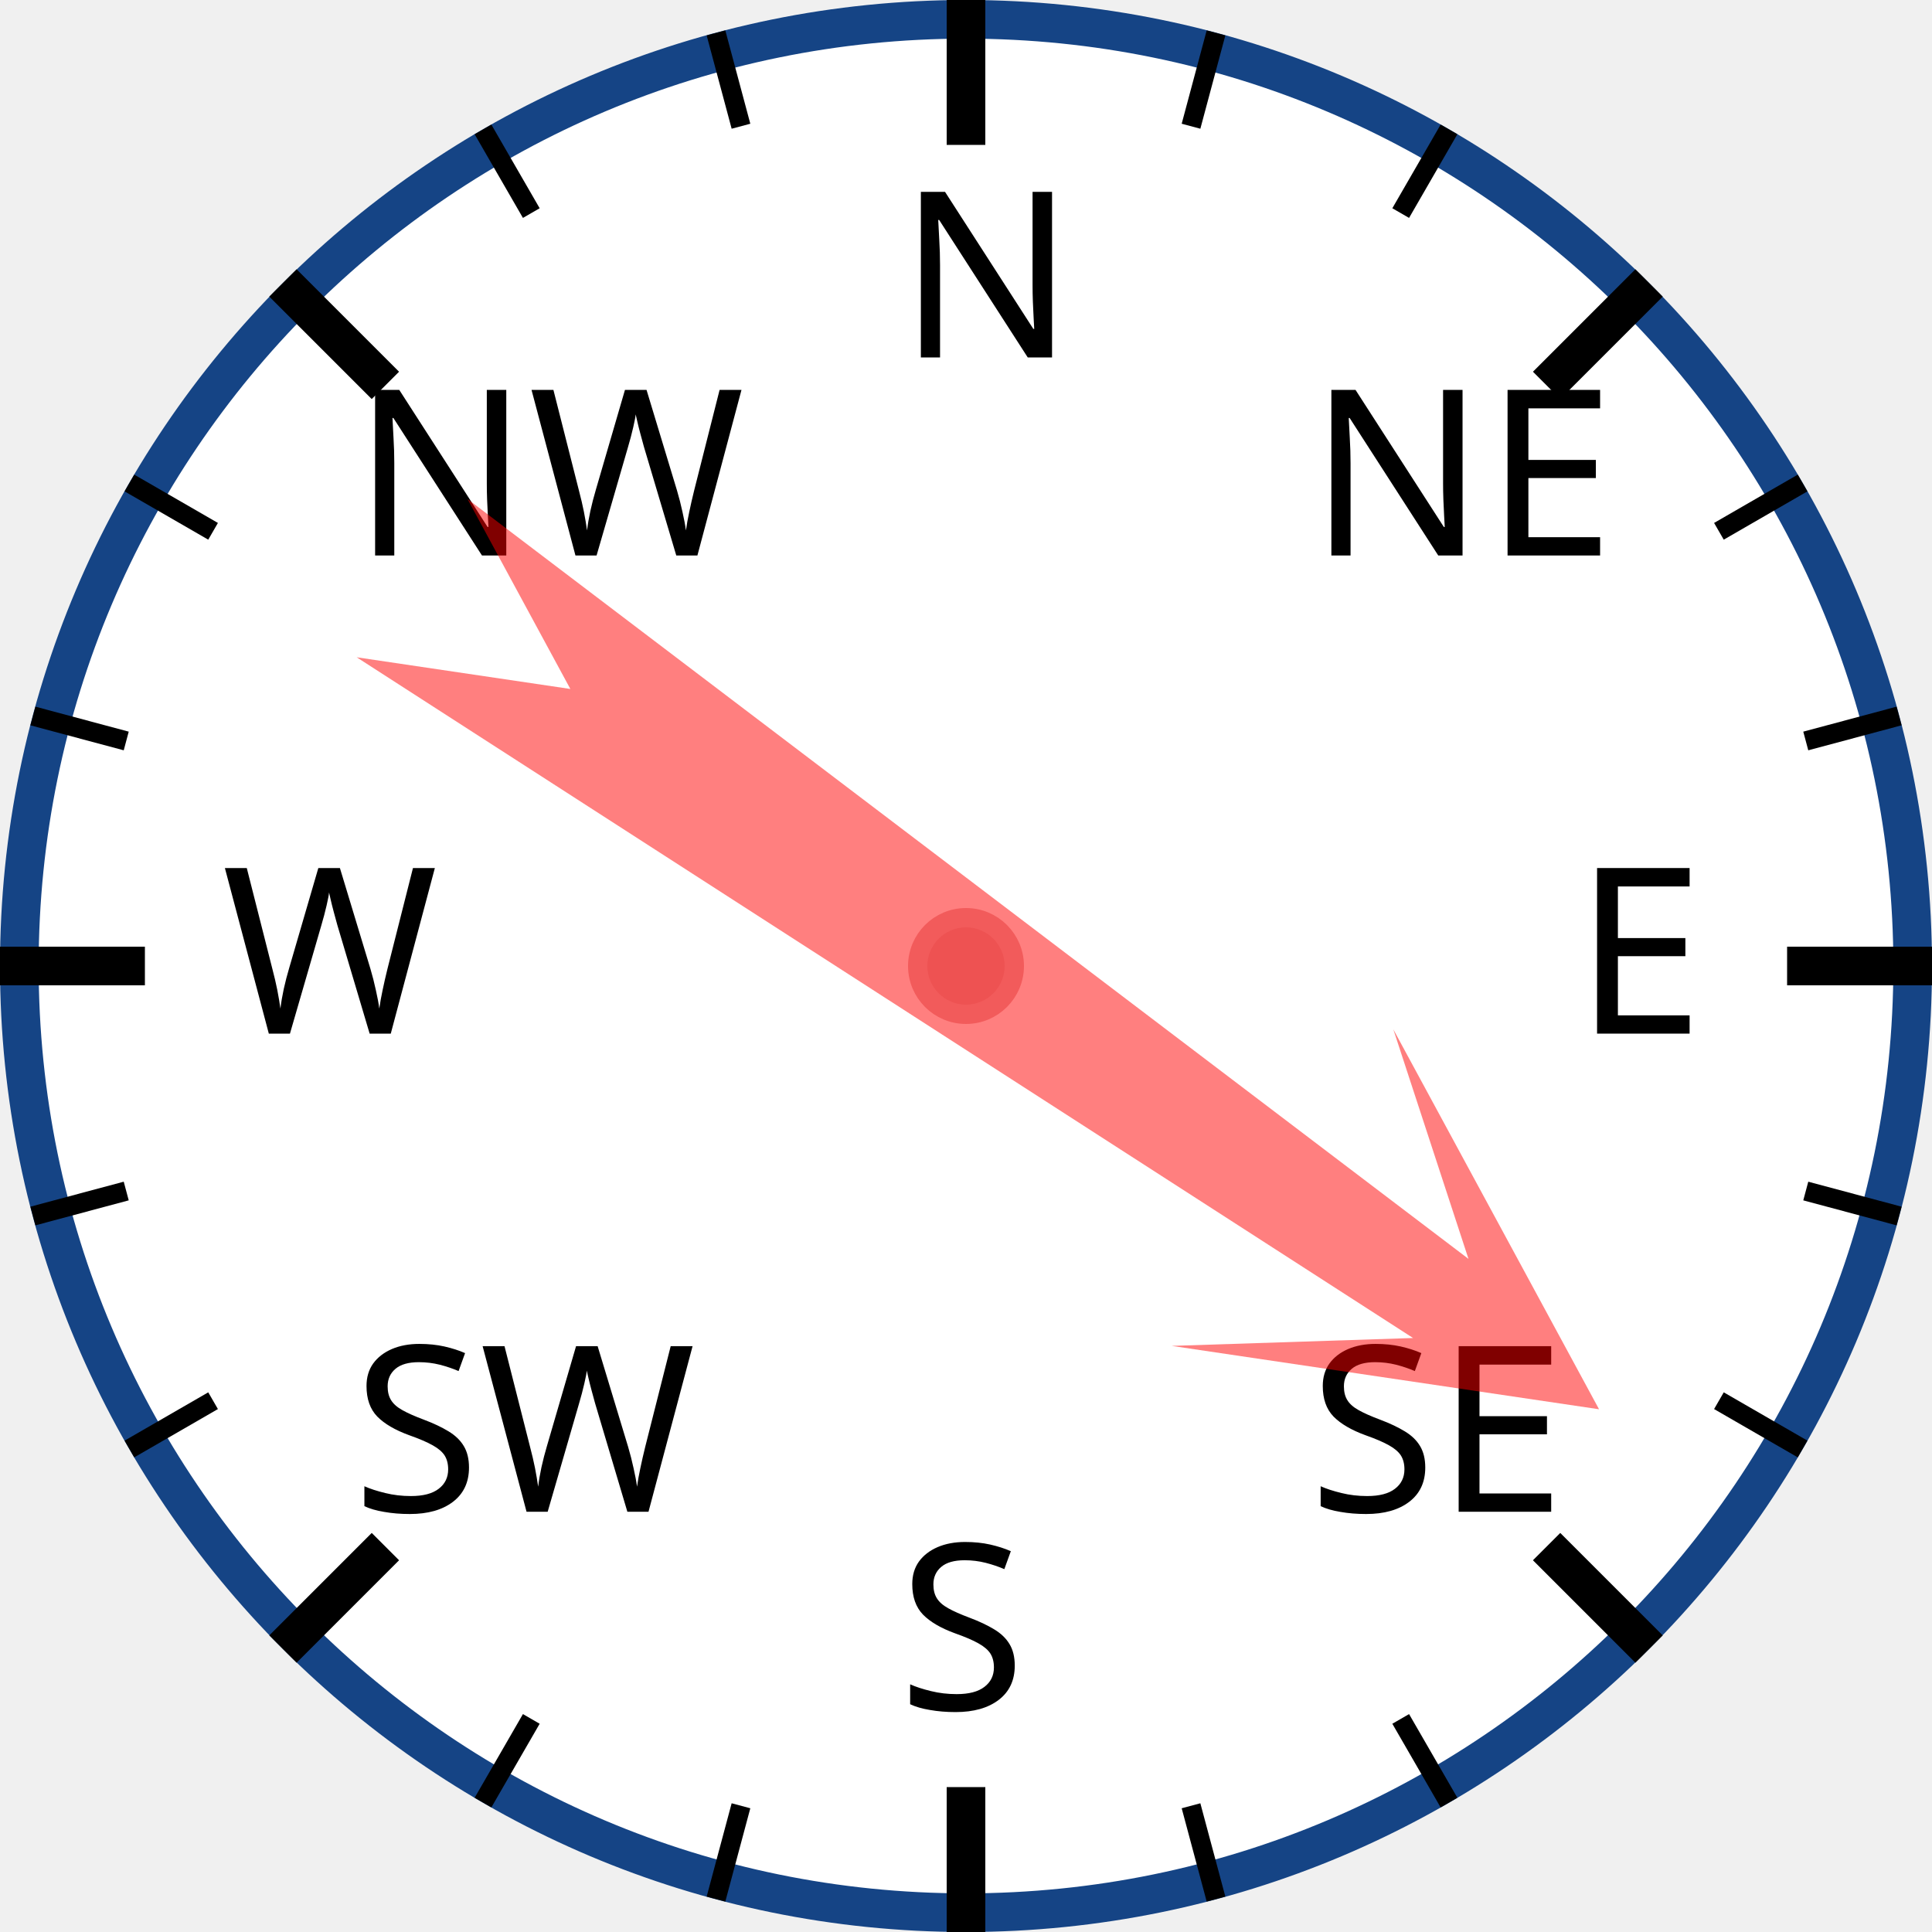
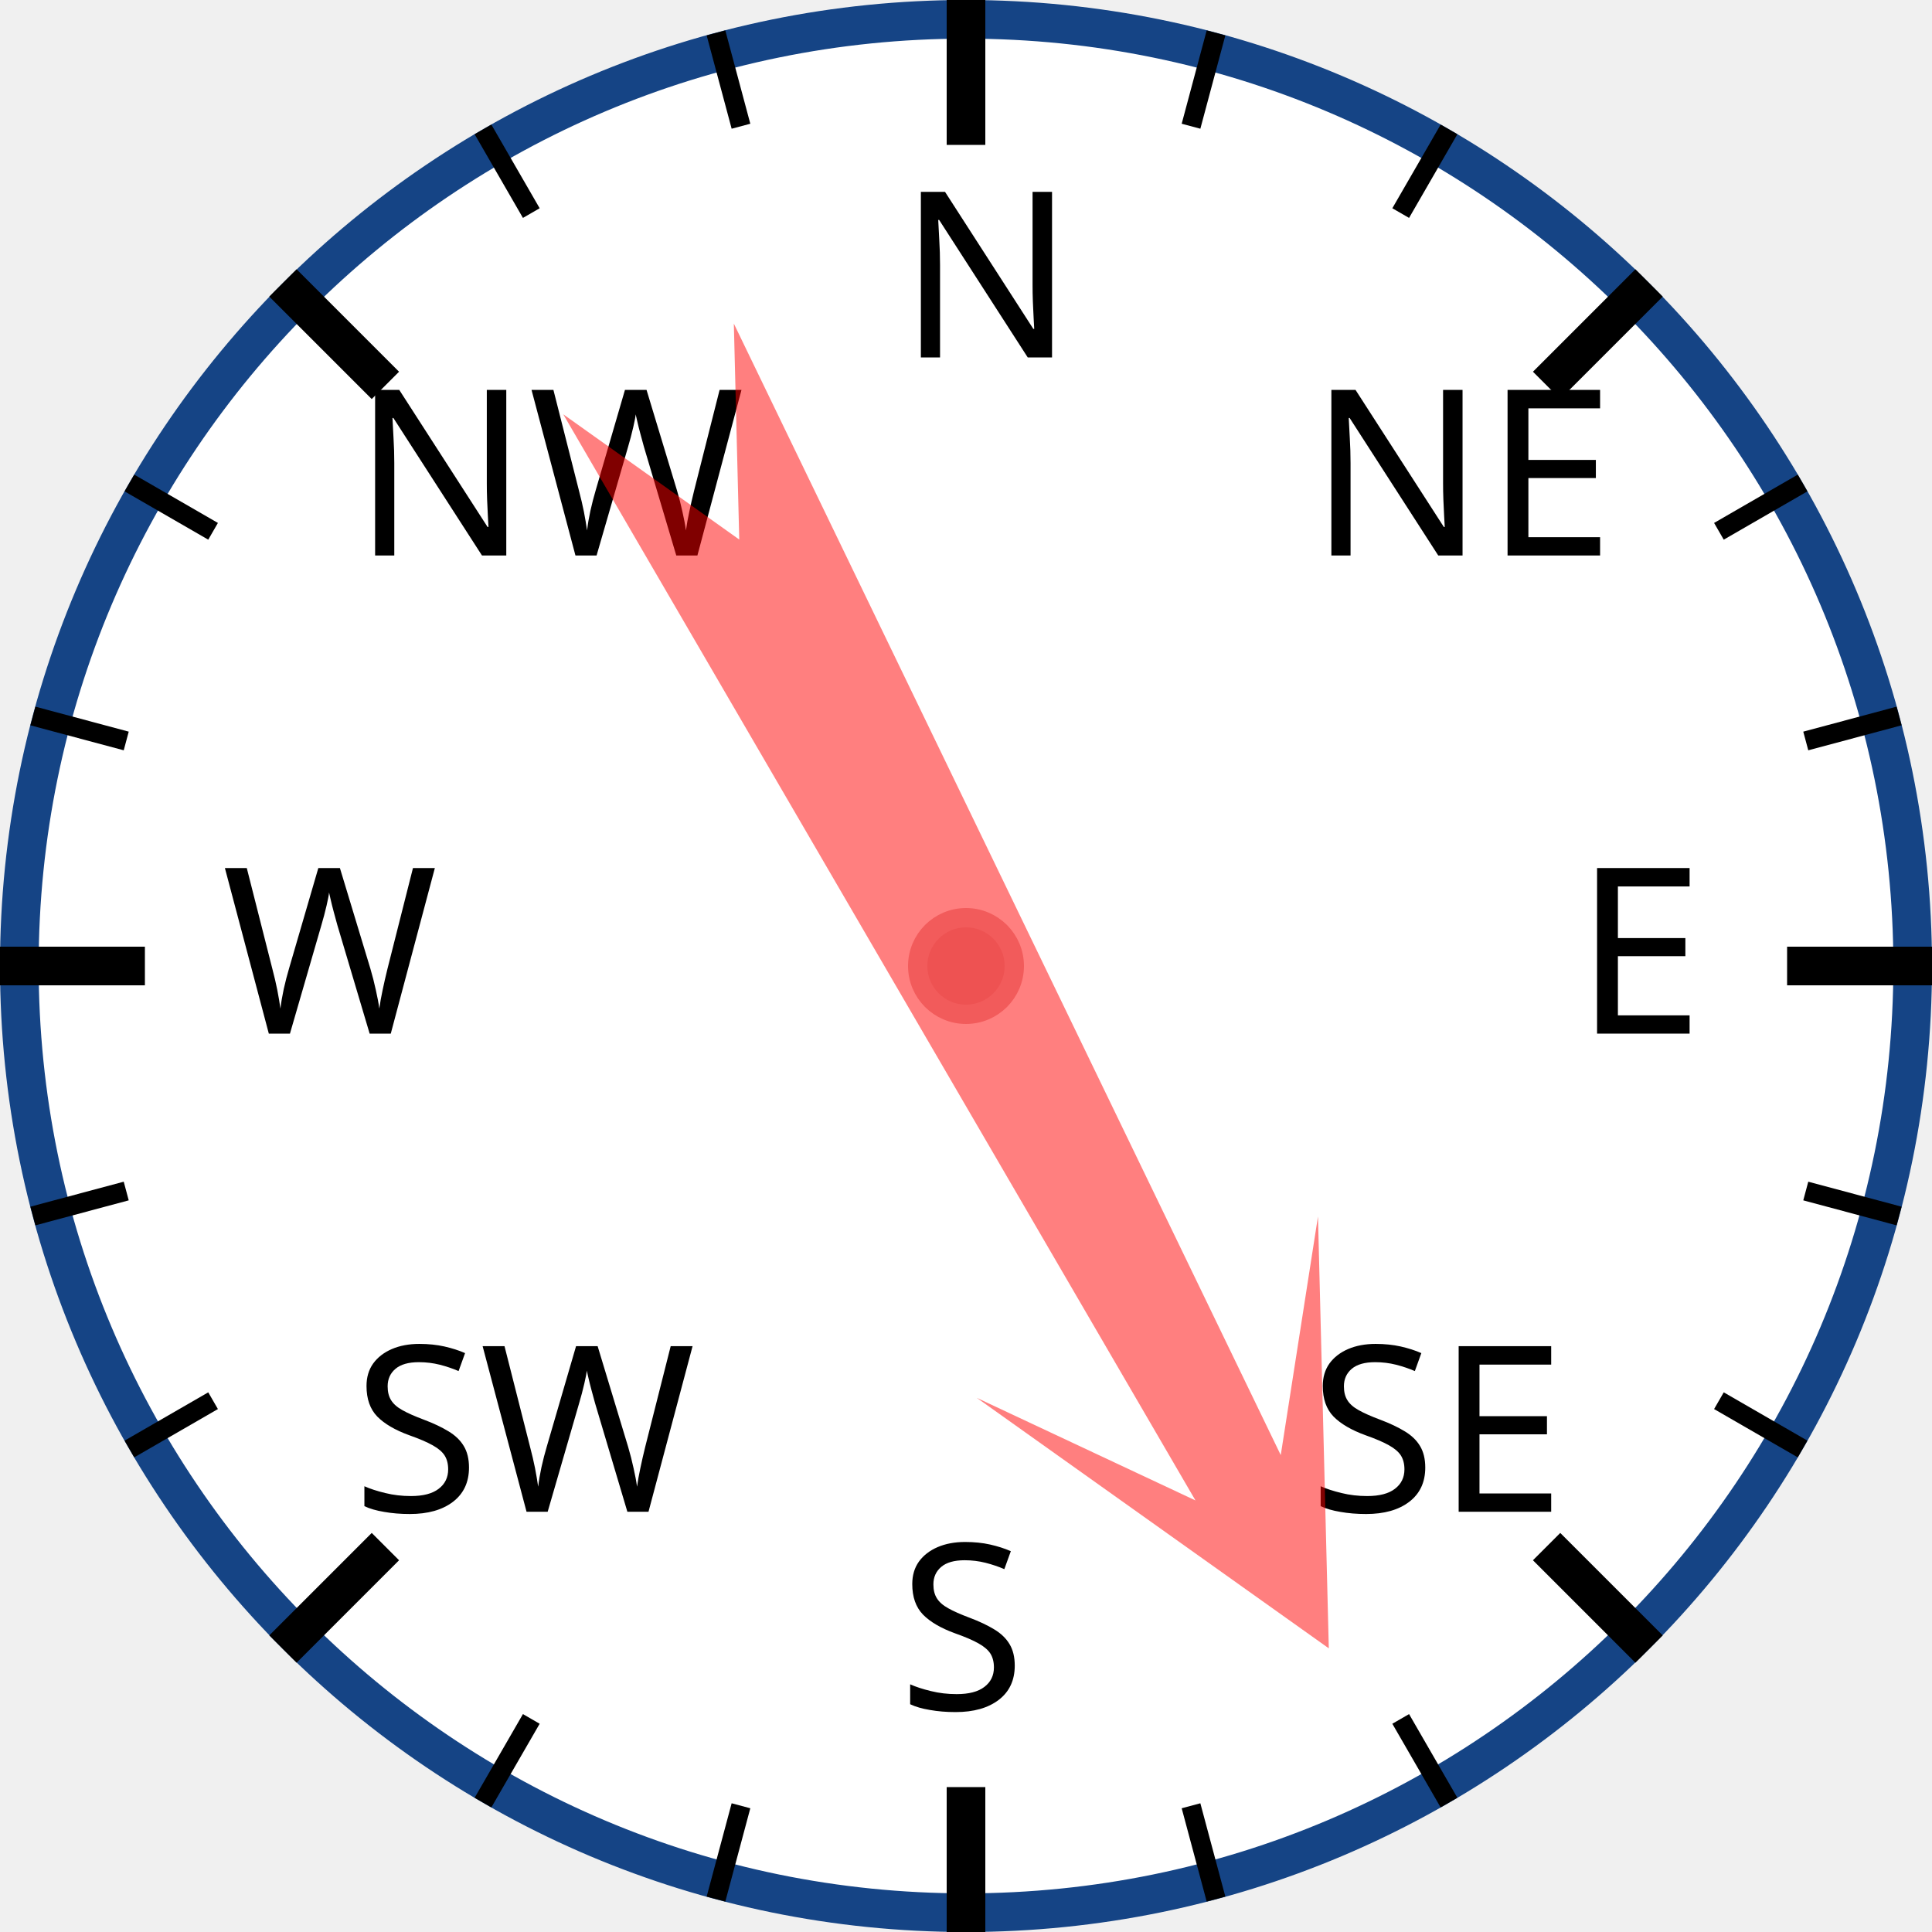
<svg xmlns="http://www.w3.org/2000/svg" width="120px" height="120px" viewBox="0 0 200 200">
  <circle cx="100" cy="100" r="98" style="fill: white; stroke: #154485; stroke-width: 4;" />
  <text x="93.0" y="37.0" style="font-family: sans-serif; font-size: 18pt;">N</text>
  <line x1="100.0" y1="0.0" x2="100.0" y2="15.0" style="stroke: black; stroke-width: 4;" />
  <line x1="74.118" y1="3.407" x2="76.706" y2="13.067" style="stroke: black; stroke-width: 2;" />
  <line x1="50" y1="13.397" x2="55" y2="22.058" style="stroke: black; stroke-width: 2;" />
  <text x="36.503" y="57.503" style="font-family: sans-serif; font-size: 18pt;">NW</text>
  <line x1="29.289" y1="29.289" x2="39.896" y2="39.896" style="stroke: black; stroke-width: 4;" />
  <line x1="13.397" y1="50" x2="22.058" y2="55" style="stroke: black; stroke-width: 2;" />
  <line x1="3.407" y1="74.118" x2="13.067" y2="76.706" style="stroke: black; stroke-width: 2;" />
  <text x="23.0" y="107.0" style="font-family: sans-serif; font-size: 18pt;">W</text>
  <line x1="0.0" y1="100.0" x2="15.0" y2="100.0" style="stroke: black; stroke-width: 4;" />
  <line x1="3.407" y1="125.882" x2="13.067" y2="123.294" style="stroke: black; stroke-width: 2;" />
  <line x1="13.397" y1="150" x2="22.058" y2="145" style="stroke: black; stroke-width: 2;" />
  <text x="36.503" y="156.497" style="font-family: sans-serif; font-size: 18pt;">SW</text>
  <line x1="29.289" y1="170.711" x2="39.896" y2="160.104" style="stroke: black; stroke-width: 4;" />
  <line x1="50" y1="186.603" x2="55" y2="177.942" style="stroke: black; stroke-width: 2;" />
  <line x1="74.118" y1="196.593" x2="76.706" y2="186.933" style="stroke: black; stroke-width: 2;" />
  <text x="93" y="177.0" style="font-family: sans-serif; font-size: 18pt;">S</text>
  <line x1="100" y1="200.0" x2="100" y2="185.0" style="stroke: black; stroke-width: 4;" />
  <line x1="125.882" y1="196.593" x2="123.294" y2="186.933" style="stroke: black; stroke-width: 2;" />
  <line x1="150.0" y1="186.603" x2="145.0" y2="177.942" style="stroke: black; stroke-width: 2;" />
  <text x="135.497" y="156.497" style="font-family: sans-serif; font-size: 18pt;">SE</text>
  <line x1="170.711" y1="170.711" x2="160.104" y2="160.104" style="stroke: black; stroke-width: 4;" />
  <line x1="186.603" y1="150" x2="177.942" y2="145" style="stroke: black; stroke-width: 2;" />
  <line x1="196.593" y1="125.882" x2="186.933" y2="123.294" style="stroke: black; stroke-width: 2;" />
  <text x="163.0" y="107" style="font-family: sans-serif; font-size: 18pt;">E</text>
  <line x1="200.0" y1="100" x2="185.0" y2="100" style="stroke: black; stroke-width: 4;" />
  <line x1="196.593" y1="74.118" x2="186.933" y2="76.706" style="stroke: black; stroke-width: 2;" />
  <line x1="186.603" y1="50" x2="177.942" y2="55" style="stroke: black; stroke-width: 2;" />
  <text x="135.497" y="57.503" style="font-family: sans-serif; font-size: 18pt;">NE</text>
  <line x1="170.711" y1="29.289" x2="160.104" y2="39.896" style="stroke: black; stroke-width: 4;" />
  <line x1="150" y1="13.397" x2="145" y2="22.058" style="stroke: black; stroke-width: 2;" />
  <line x1="125.882" y1="3.407" x2="123.294" y2="13.067" style="stroke: black; stroke-width: 2;" />
-   <polygon points="100 20 120 60 105 40 110 170 100 150 90 170 95 40 80 60" style="fill: red; fill-opacity: 0.5;" transform="rotate(125,100,100)" />
+   <polygon points="100 20 120 60 105 40 110 170 100 150 90 170 95 40 80 60" style="fill: red; fill-opacity: 0.5;" transform="rotate(152,100,100)" />
  <circle cx="100" cy="100" r="5" style="fill: #EE5252; stroke: #F25B5B; stroke-width: 2;" />
</svg>
